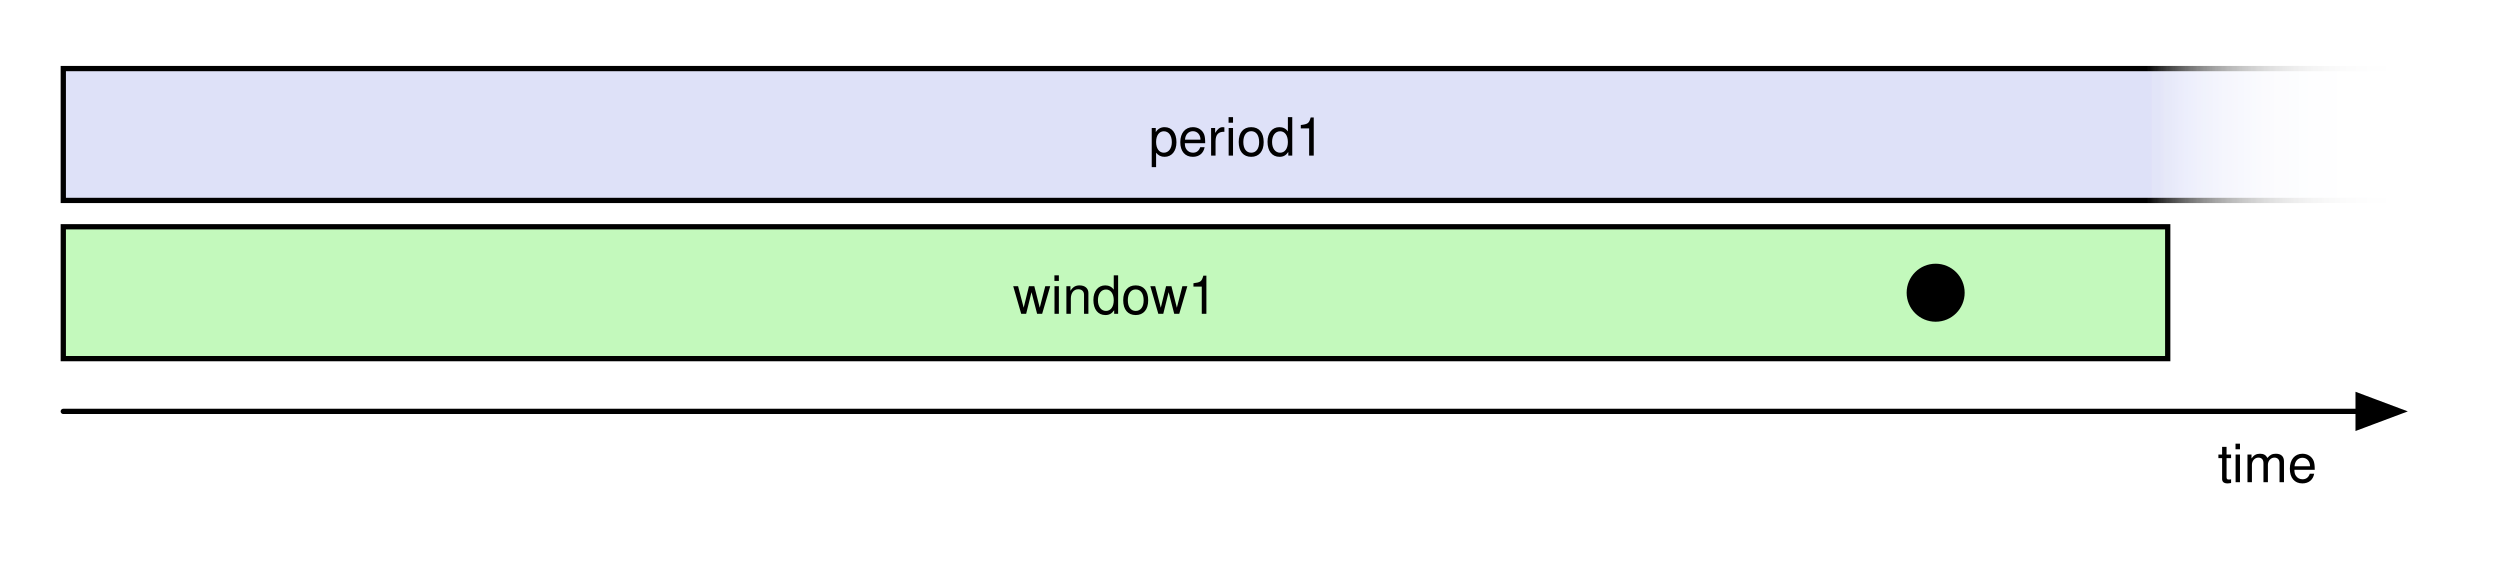
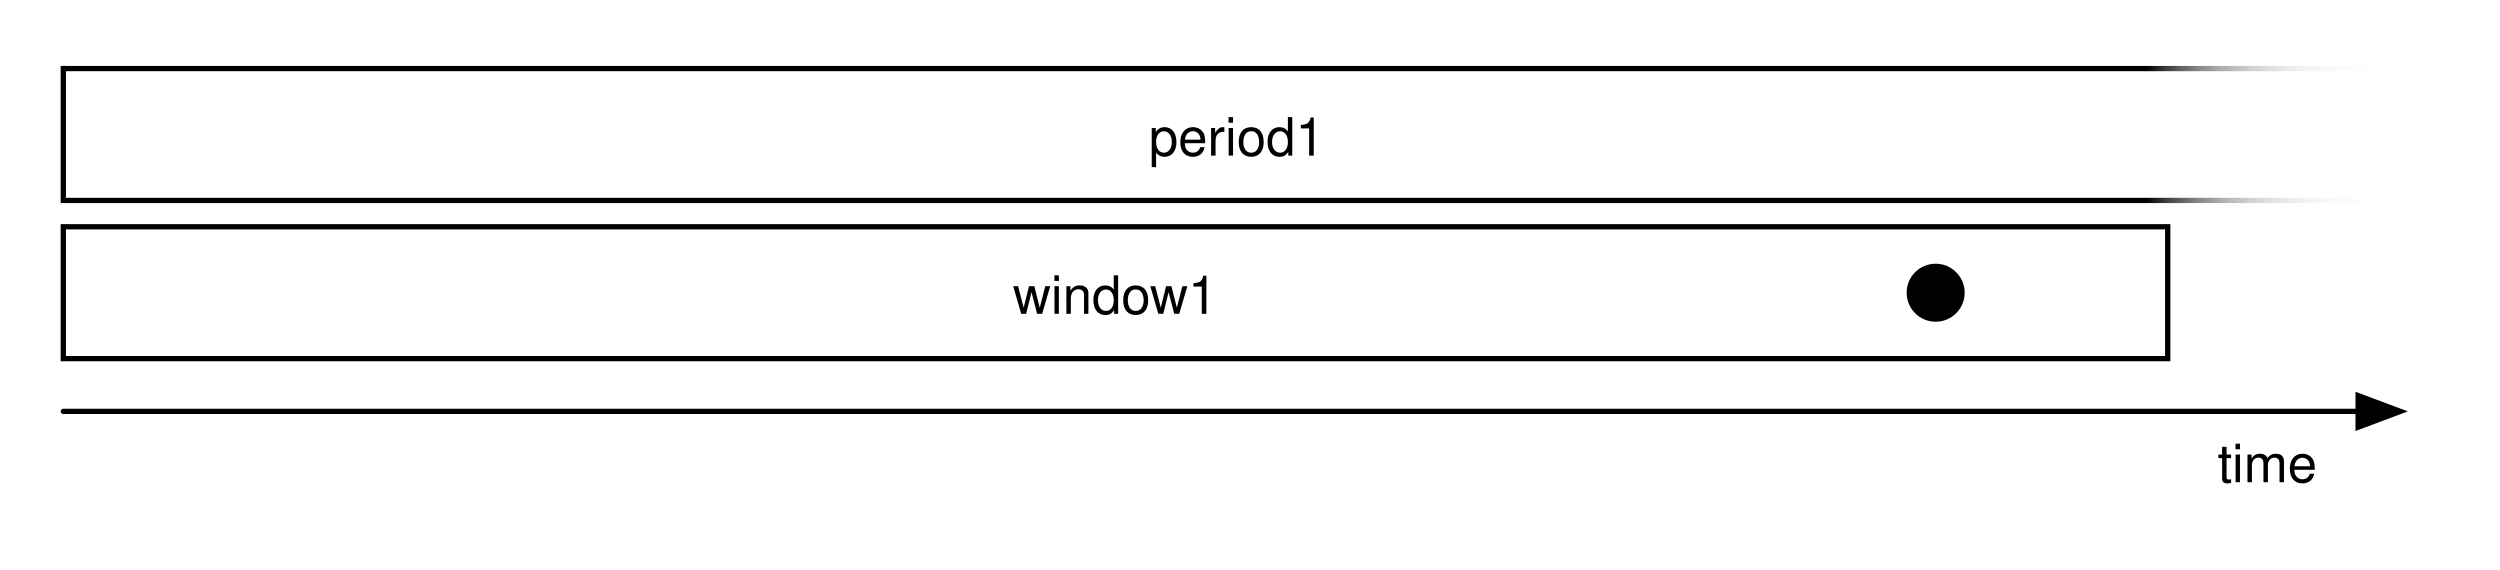
<svg xmlns="http://www.w3.org/2000/svg" xmlns:xlink="http://www.w3.org/1999/xlink" version="1.1" viewBox="38 487 474 108" width="474pt" height="9pc">
  <defs>
    <font-face font-family="Helvetica" font-size="10" units-per-em="1000" underline-position="-75.684" underline-thickness="49.316" slope="0" x-height="522.949" cap-height="717.285" ascent="770.02" descent="-229.98" font-weight="500">
      <font-face-src>
        <font-face-name name="Helvetica" />
      </font-face-src>
    </font-face>
    <linearGradient x1="0" x2="1" id="Gradient" gradientUnits="userSpaceOnUse">
      <stop offset="0" stop-color="white" />
      <stop offset="1" stop-color="white" stop-opacity="0" />
    </linearGradient>
    <linearGradient id="Obj_Gradient" xlink:href="#Gradient" gradientTransform="translate(502.7547 512.5) rotate(180) scale(57.75467)" />
    <linearGradient id="Obj_Gradient_2" xlink:href="#Gradient" gradientTransform="translate(502.7547 512.5) rotate(180) scale(57.75467)" />
    <linearGradient id="Obj_Gradient_3" xlink:href="#Gradient" gradientTransform="translate(502.7547 512.5) rotate(180) scale(57.75467)" />
    <linearGradient id="Obj_Gradient_4" xlink:href="#Gradient" gradientTransform="translate(502.7547 512.5) rotate(180) scale(57.75467)" />
    <marker orient="auto" overflow="visible" markerUnits="strokeWidth" id="FilledArrow_Marker" viewBox="-1 -4 10 8" markerWidth="10" markerHeight="8" color="black">
      <g>
        <path d="M 8 0 L 0 -3 L 0 3 Z" fill="currentColor" stroke="currentColor" stroke-width="1" />
      </g>
    </marker>
  </defs>
  <g stroke="none" stroke-opacity="1" stroke-dasharray="none" fill="none" fill-opacity="1">
    <rect fill="white" width="836" height="2e3" />
    <g>
-       <rect x="50" y="500" width="445" height="25" fill="#dee1f8" />
+       <rect x="50" y="500" width="445" height="25" fill="black" fill-opacity="0" />
      <rect x="50" y="500" width="445" height="25" stroke="black" stroke-linecap="round" stroke-linejoin="miter" stroke-width="1" />
      <text transform="translate(55 506.5)" fill="black">
        <tspan font-family="Helvetica" font-size="10" font-weight="500" x="200.82" y="10" textLength="33.359">period1</tspan>
      </text>
      <rect x="445" y="496.126" width="57.755" height="32.749" fill="url(#Obj_Gradient)" />
      <rect x="445" y="496.126" width="57.755" height="32.749" fill="url(#Obj_Gradient_2)" />
      <rect x="445" y="496.126" width="57.755" height="32.749" fill="url(#Obj_Gradient_3)" />
      <rect x="445" y="496.126" width="57.755" height="32.749" fill="url(#Obj_Gradient_4)" />
-       <rect x="50" y="530" width="399" height="25" fill="#c3f9bc" />
+       <rect x="50" y="530" width="399" height="25" fill="black" fill-opacity="0" />
      <rect x="50" y="530" width="399" height="25" stroke="black" stroke-linecap="round" stroke-linejoin="miter" stroke-width="1" />
      <text transform="translate(55 536.5)" fill="black">
        <tspan font-family="Helvetica" font-size="10" font-weight="500" x="175.044" y="10" textLength="38.911">window1</tspan>
      </text>
      <circle cx="405" cy="542.5" r="5" fill="black" />
      <circle cx="405" cy="542.5" r="5" stroke="black" stroke-linecap="round" stroke-linejoin="round" stroke-width="1" />
      <line x1="50" y1="565" x2="485.1" y2="565" marker-end="url(#FilledArrow_Marker)" stroke="black" stroke-linecap="round" stroke-linejoin="round" stroke-width="1" />
      <rect x="453.413" y="563.419" width="29" height="22" fill="white" fill-opacity="0" />
      <text transform="translate(458.4133 568.4195)" fill="black">
        <tspan font-family="Helvetica" font-size="10" font-weight="500" x=".054" y="10" textLength="18.892">time</tspan>
      </text>
    </g>
  </g>
</svg>
